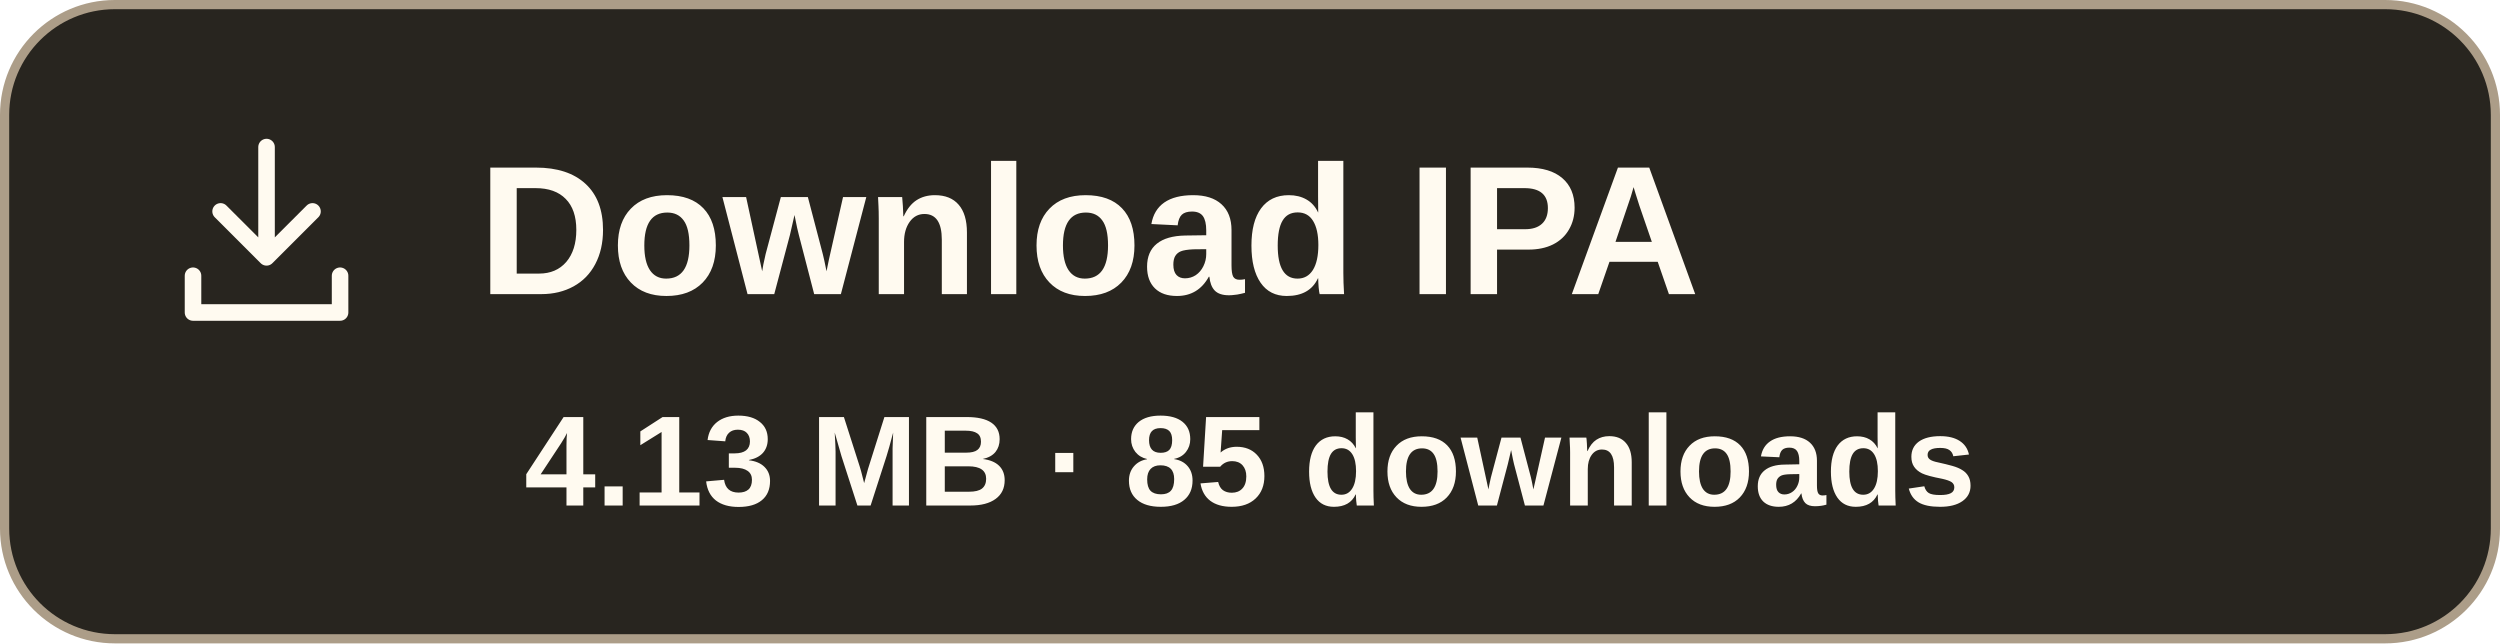
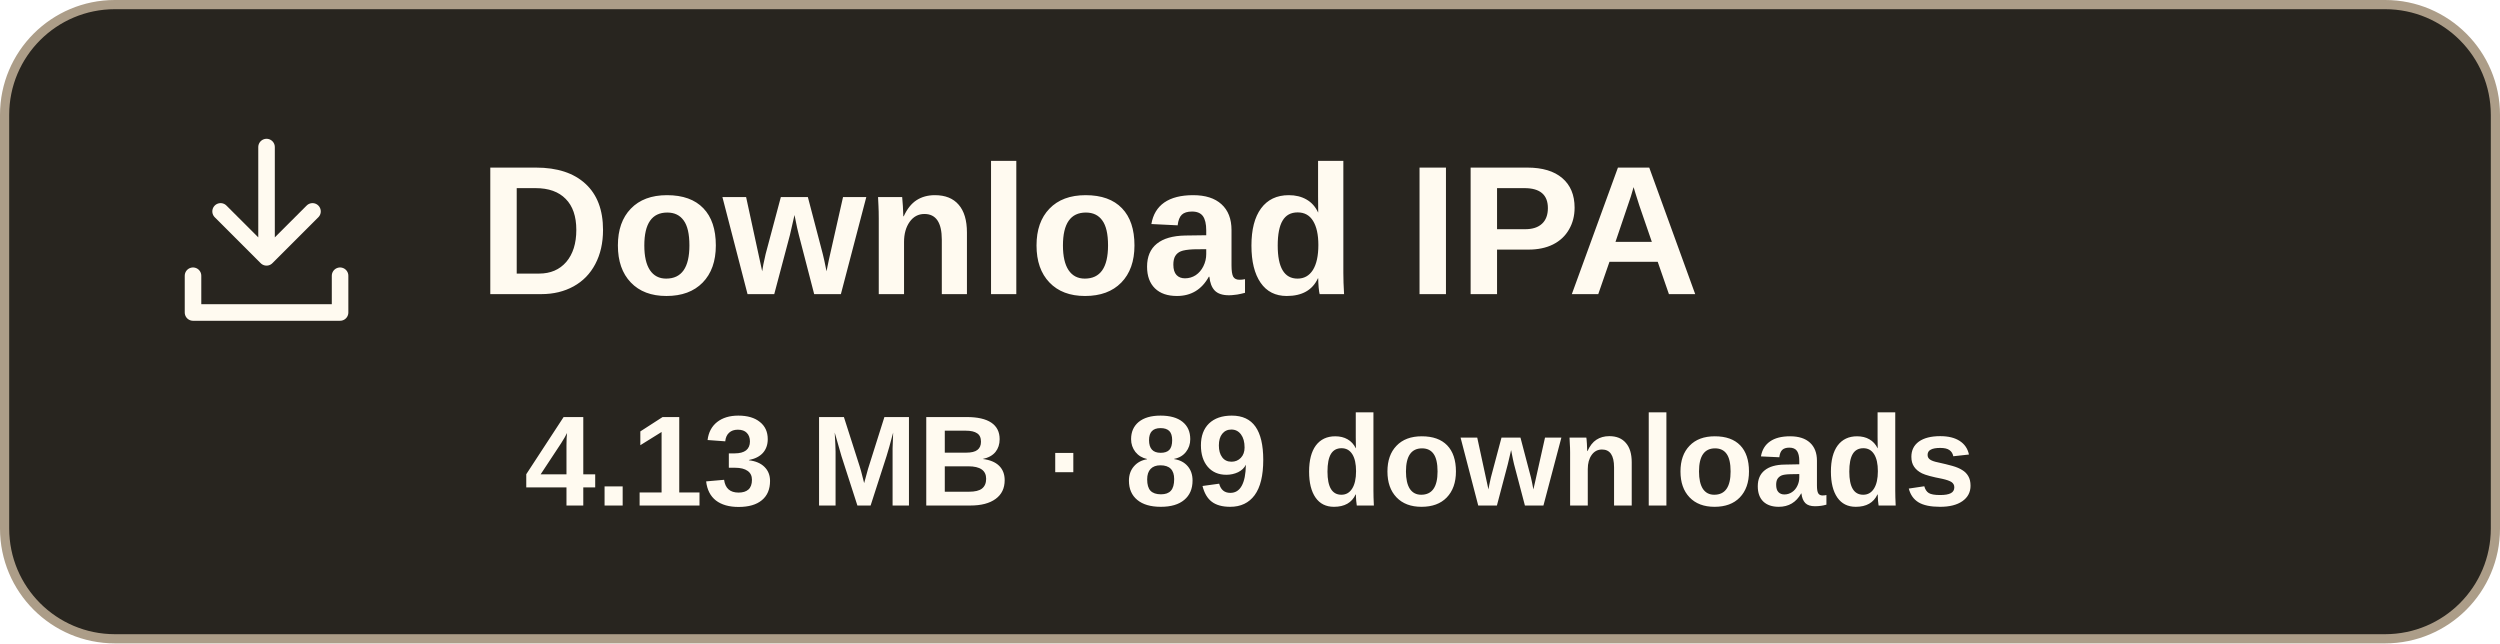
- <svg xmlns="http://www.w3.org/2000/svg" width="272" height="70" viewBox="0 0 272 70" role="img" aria-label="Download IPA, 4.13 MB, 85 downloads">
+ <svg xmlns="http://www.w3.org/2000/svg" width="272" height="70" viewBox="0 0 272 70" role="img" aria-label="Download IPA, 4.13 MB, 89 downloads">
  <rect x=".5" y=".5" width="271" height="69" rx="12" fill="#28251f" stroke="#ac9d88" />
  <g transform="translate(17 13)" fill="none" stroke="#fffaf0" stroke-width="1.8" stroke-linecap="round" stroke-linejoin="round">
    <path d="M12 3v12m-5-5 5 5 5-5M4 17v4h16v-4" />
  </g>
  <text x="52" y="32" font-family="Arial,sans-serif" font-size="20" font-weight="700" fill="#fffaf0">Download IPA</text>
-   <text x="136" y="55" text-anchor="middle" font-family="Arial,sans-serif" font-size="14" font-weight="600" fill="#fffaf0">4.13 MB · 85 downloads</text>
+   <text x="136" y="55" text-anchor="middle" font-family="Arial,sans-serif" font-size="14" font-weight="600" fill="#fffaf0">4.13 MB · 89 downloads</text>
</svg>
